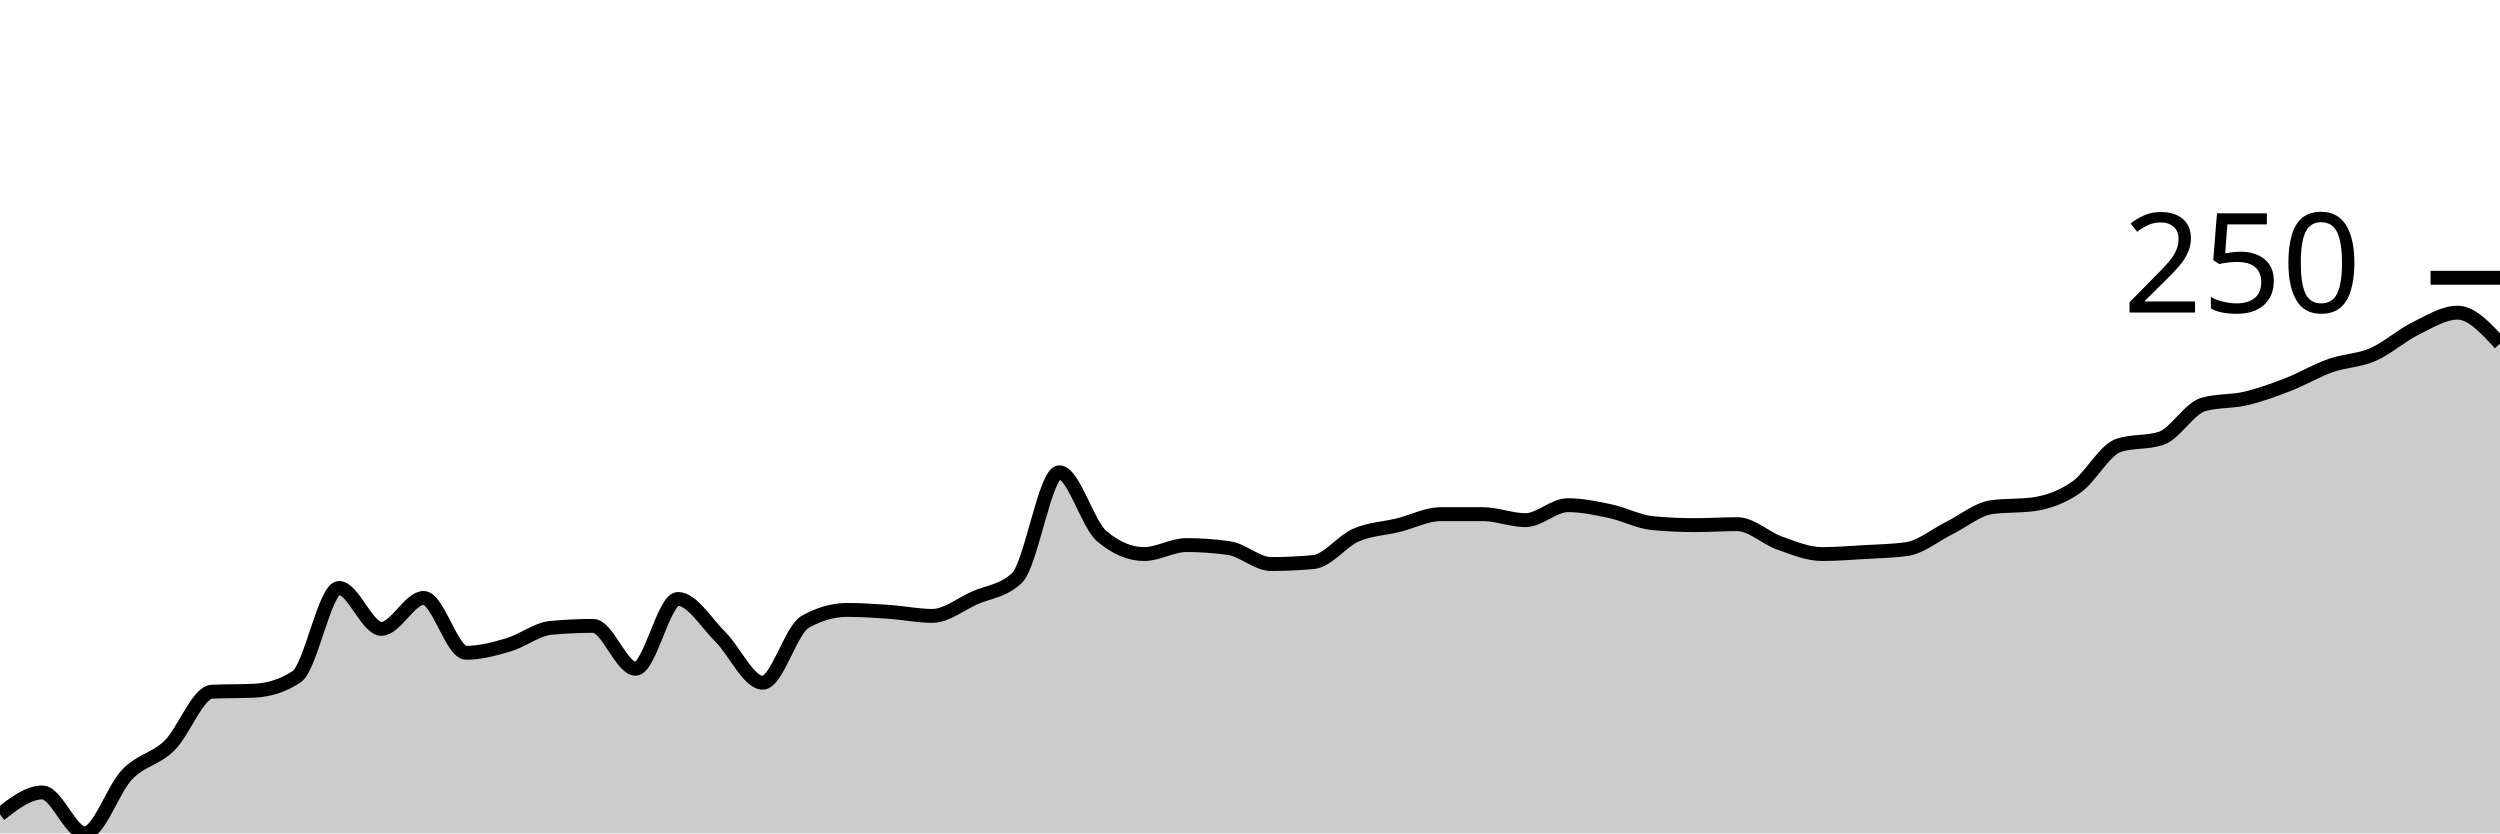
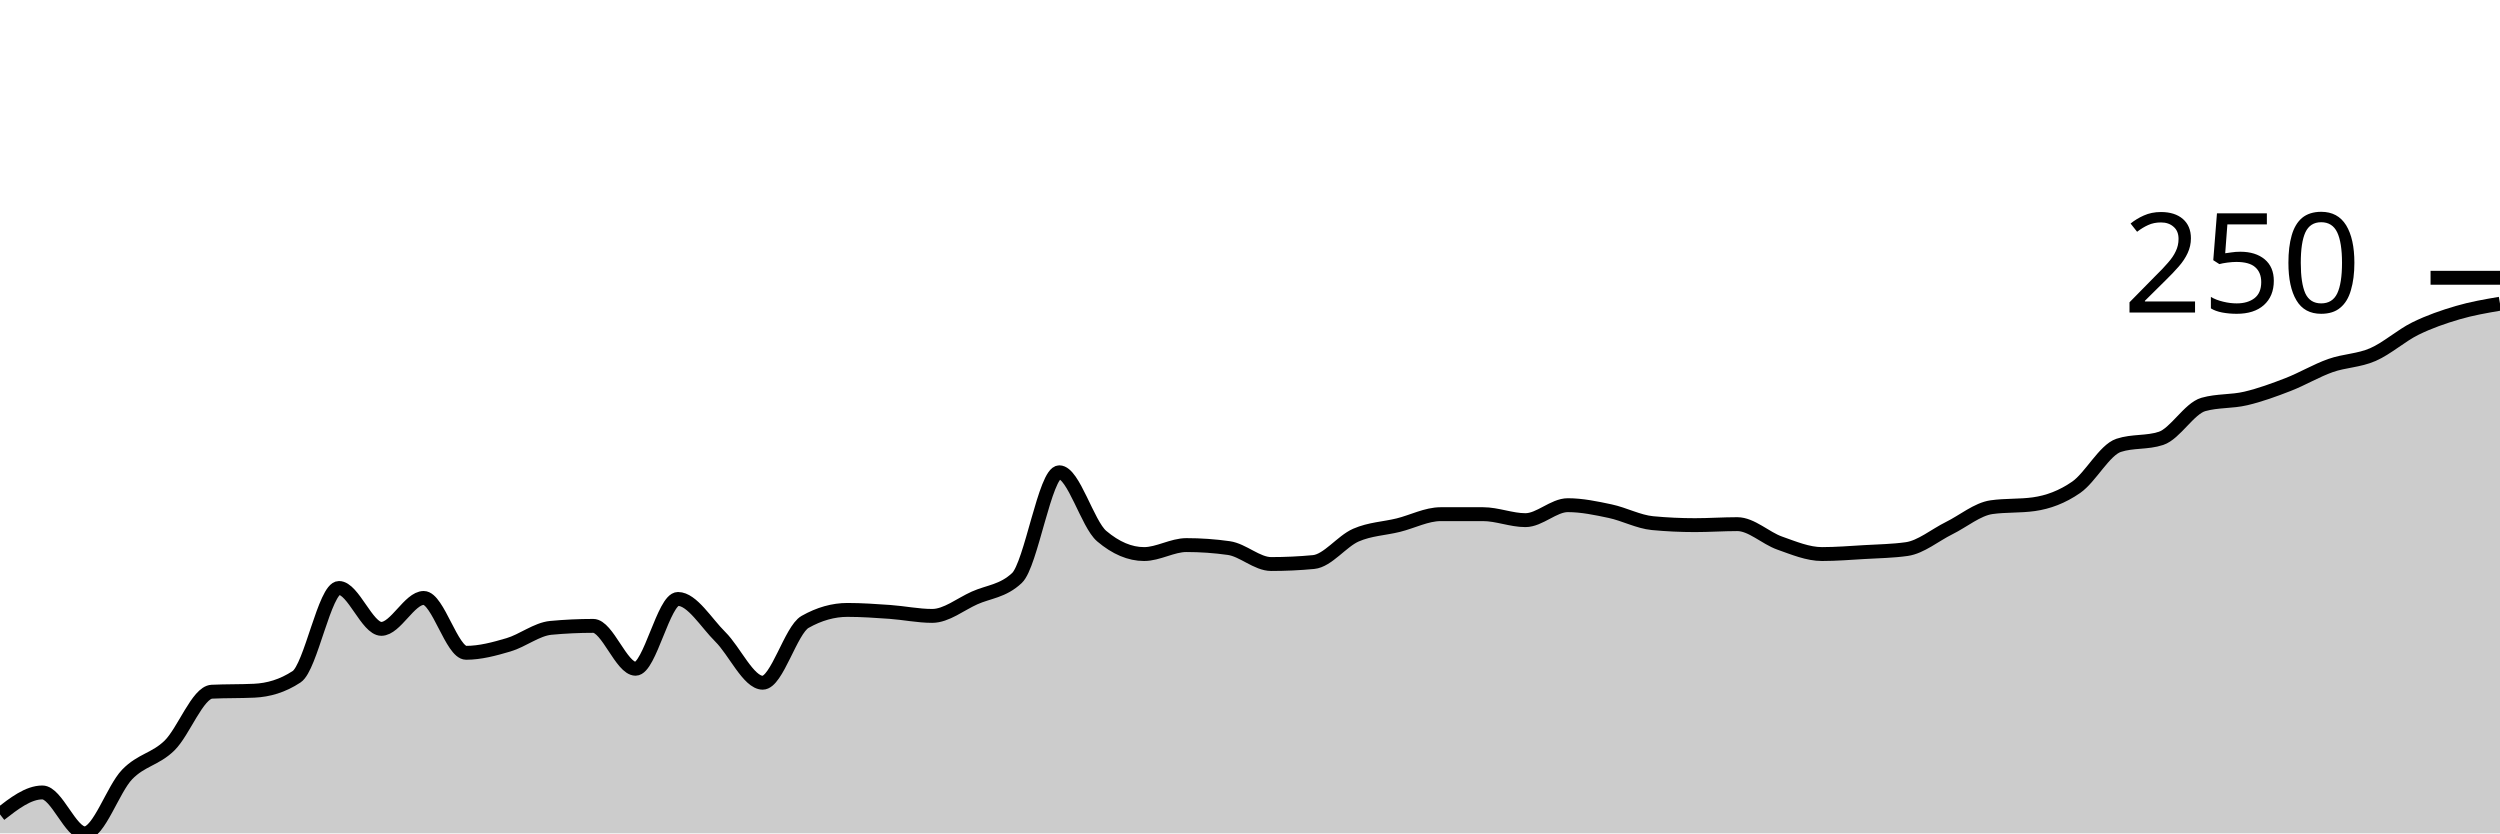
<svg xmlns="http://www.w3.org/2000/svg" viewBox="0 0 180 60">
  <g transform="translate(0,20)">
-     <path class="area" fill="rgba(0, 0, 0, 0.2)" d="M0,38.636C1.017,37.846,2.034,37.056,3.051,37.056C4.068,37.056,5.085,40,6.102,40C7.119,40,8.136,36.816,9.153,35.763C10.169,34.71,11.186,34.674,12.203,33.68C13.22,32.687,14.237,29.85,15.254,29.803C16.271,29.755,17.288,29.779,18.305,29.731C19.322,29.683,20.339,29.396,21.356,28.725C22.373,28.055,23.39,22.334,24.407,22.334C25.424,22.334,26.441,25.278,27.458,25.278C28.475,25.278,29.492,23.052,30.508,23.052C31.525,23.052,32.542,27.002,33.559,27.002C34.576,27.002,35.593,26.727,36.61,26.427C37.627,26.128,38.644,25.302,39.661,25.206C40.678,25.111,41.695,25.063,42.712,25.063C43.729,25.063,44.746,28.151,45.763,28.151C46.78,28.151,47.797,23.124,48.814,23.124C49.831,23.124,50.847,24.847,51.864,25.853C52.881,26.858,53.898,29.156,54.915,29.156C55.932,29.156,56.949,25.35,57.966,24.776C58.983,24.201,60,23.914,61.017,23.914C62.034,23.914,63.051,23.986,64.068,24.057C65.085,24.129,66.102,24.345,67.119,24.345C68.136,24.345,69.153,23.507,70.169,23.052C71.186,22.597,72.203,22.573,73.22,21.616C74.237,20.658,75.254,14.004,76.271,14.004C77.288,14.004,78.305,17.738,79.322,18.6C80.339,19.461,81.356,19.892,82.373,19.892C83.39,19.892,84.407,19.246,85.424,19.246C86.441,19.246,87.458,19.318,88.475,19.461C89.492,19.605,90.508,20.61,91.525,20.61C92.542,20.61,93.559,20.563,94.576,20.467C95.593,20.371,96.61,18.971,97.627,18.528C98.644,18.085,99.661,18.061,100.678,17.81C101.695,17.558,102.712,17.02,103.729,17.02C104.746,17.02,105.763,17.02,106.78,17.02C107.797,17.02,108.814,17.451,109.831,17.451C110.847,17.451,111.864,16.373,112.881,16.373C113.898,16.373,114.915,16.589,115.932,16.804C116.949,17.02,117.966,17.57,118.983,17.666C120,17.762,121.017,17.81,122.034,17.81C123.051,17.81,124.068,17.738,125.085,17.738C126.102,17.738,127.119,18.743,128.136,19.102C129.153,19.461,130.169,19.892,131.186,19.892C132.203,19.892,133.22,19.808,134.237,19.749C135.254,19.689,136.271,19.677,137.288,19.533C138.305,19.39,139.322,18.528,140.339,18.025C141.356,17.522,142.373,16.661,143.39,16.517C144.407,16.373,145.424,16.445,146.441,16.302C147.458,16.158,148.475,15.787,149.492,15.081C150.508,14.375,151.525,12.4,152.542,12.065C153.559,11.73,154.576,11.897,155.593,11.562C156.61,11.227,157.627,9.408,158.644,9.12C159.661,8.833,160.678,8.929,161.695,8.689C162.712,8.45,163.729,8.079,164.746,7.684C165.763,7.289,166.78,6.679,167.797,6.32C168.814,5.961,169.831,5.972,170.847,5.53C171.864,5.087,172.881,4.165,173.898,3.662C174.915,3.16,175.932,2.513,176.949,2.513C177.966,2.513,178.983,3.627,180,4.74L180,40C178.983,40,177.966,40,176.949,40C175.932,40,174.915,40,173.898,40C172.881,40,171.864,40,170.847,40C169.831,40,168.814,40,167.797,40C166.78,40,165.763,40,164.746,40C163.729,40,162.712,40,161.695,40C160.678,40,159.661,40,158.644,40C157.627,40,156.61,40,155.593,40C154.576,40,153.559,40,152.542,40C151.525,40,150.508,40,149.492,40C148.475,40,147.458,40,146.441,40C145.424,40,144.407,40,143.39,40C142.373,40,141.356,40,140.339,40C139.322,40,138.305,40,137.288,40C136.271,40,135.254,40,134.237,40C133.22,40,132.203,40,131.186,40C130.169,40,129.153,40,128.136,40C127.119,40,126.102,40,125.085,40C124.068,40,123.051,40,122.034,40C121.017,40,120,40,118.983,40C117.966,40,116.949,40,115.932,40C114.915,40,113.898,40,112.881,40C111.864,40,110.847,40,109.831,40C108.814,40,107.797,40,106.78,40C105.763,40,104.746,40,103.729,40C102.712,40,101.695,40,100.678,40C99.661,40,98.644,40,97.627,40C96.61,40,95.593,40,94.576,40C93.559,40,92.542,40,91.525,40C90.508,40,89.492,40,88.475,40C87.458,40,86.441,40,85.424,40C84.407,40,83.39,40,82.373,40C81.356,40,80.339,40,79.322,40C78.305,40,77.288,40,76.271,40C75.254,40,74.237,40,73.22,40C72.203,40,71.186,40,70.169,40C69.153,40,68.136,40,67.119,40C66.102,40,65.085,40,64.068,40C63.051,40,62.034,40,61.017,40C60,40,58.983,40,57.966,40C56.949,40,55.932,40,54.915,40C53.898,40,52.881,40,51.864,40C50.847,40,49.831,40,48.814,40C47.797,40,46.78,40,45.763,40C44.746,40,43.729,40,42.712,40C41.695,40,40.678,40,39.661,40C38.644,40,37.627,40,36.61,40C35.593,40,34.576,40,33.559,40C32.542,40,31.525,40,30.508,40C29.492,40,28.475,40,27.458,40C26.441,40,25.424,40,24.407,40C23.39,40,22.373,40,21.356,40C20.339,40,19.322,40,18.305,40C17.288,40,16.271,40,15.254,40C14.237,40,13.22,40,12.203,40C11.186,40,10.169,40,9.153,40C8.136,40,7.119,40,6.102,40C5.085,40,4.068,40,3.051,40C2.034,40,1.017,40,0,40Z" />
-     <path class="line" stroke="black" fill="none" d="M0,38.636C1.017,37.846,2.034,37.056,3.051,37.056C4.068,37.056,5.085,40,6.102,40C7.119,40,8.136,36.816,9.153,35.763C10.169,34.71,11.186,34.674,12.203,33.68C13.22,32.687,14.237,29.85,15.254,29.803C16.271,29.755,17.288,29.779,18.305,29.731C19.322,29.683,20.339,29.396,21.356,28.725C22.373,28.055,23.39,22.334,24.407,22.334C25.424,22.334,26.441,25.278,27.458,25.278C28.475,25.278,29.492,23.052,30.508,23.052C31.525,23.052,32.542,27.002,33.559,27.002C34.576,27.002,35.593,26.727,36.61,26.427C37.627,26.128,38.644,25.302,39.661,25.206C40.678,25.111,41.695,25.063,42.712,25.063C43.729,25.063,44.746,28.151,45.763,28.151C46.78,28.151,47.797,23.124,48.814,23.124C49.831,23.124,50.847,24.847,51.864,25.853C52.881,26.858,53.898,29.156,54.915,29.156C55.932,29.156,56.949,25.35,57.966,24.776C58.983,24.201,60,23.914,61.017,23.914C62.034,23.914,63.051,23.986,64.068,24.057C65.085,24.129,66.102,24.345,67.119,24.345C68.136,24.345,69.153,23.507,70.169,23.052C71.186,22.597,72.203,22.573,73.22,21.616C74.237,20.658,75.254,14.004,76.271,14.004C77.288,14.004,78.305,17.738,79.322,18.6C80.339,19.461,81.356,19.892,82.373,19.892C83.39,19.892,84.407,19.246,85.424,19.246C86.441,19.246,87.458,19.318,88.475,19.461C89.492,19.605,90.508,20.61,91.525,20.61C92.542,20.61,93.559,20.563,94.576,20.467C95.593,20.371,96.61,18.971,97.627,18.528C98.644,18.085,99.661,18.061,100.678,17.81C101.695,17.558,102.712,17.02,103.729,17.02C104.746,17.02,105.763,17.02,106.78,17.02C107.797,17.02,108.814,17.451,109.831,17.451C110.847,17.451,111.864,16.373,112.881,16.373C113.898,16.373,114.915,16.589,115.932,16.804C116.949,17.02,117.966,17.57,118.983,17.666C120,17.762,121.017,17.81,122.034,17.81C123.051,17.81,124.068,17.738,125.085,17.738C126.102,17.738,127.119,18.743,128.136,19.102C129.153,19.461,130.169,19.892,131.186,19.892C132.203,19.892,133.22,19.808,134.237,19.749C135.254,19.689,136.271,19.677,137.288,19.533C138.305,19.39,139.322,18.528,140.339,18.025C141.356,17.522,142.373,16.661,143.39,16.517C144.407,16.373,145.424,16.445,146.441,16.302C147.458,16.158,148.475,15.787,149.492,15.081C150.508,14.375,151.525,12.4,152.542,12.065C153.559,11.73,154.576,11.897,155.593,11.562C156.61,11.227,157.627,9.408,158.644,9.12C159.661,8.833,160.678,8.929,161.695,8.689C162.712,8.45,163.729,8.079,164.746,7.684C165.763,7.289,166.78,6.679,167.797,6.32C168.814,5.961,169.831,5.972,170.847,5.53C171.864,5.087,172.881,4.165,173.898,3.662C174.915,3.16,175.932,2.513,176.949,2.513C177.966,2.513,178.983,3.627,180,4.74" />
+     <path class="area" fill="rgba(0, 0, 0, 0.2)" d="M0,38.636C1.017,37.846,2.034,37.056,3.051,37.056C4.068,37.056,5.085,40,6.102,40C7.119,40,8.136,36.816,9.153,35.763C10.169,34.71,11.186,34.674,12.203,33.68C13.22,32.687,14.237,29.85,15.254,29.803C16.271,29.755,17.288,29.779,18.305,29.731C19.322,29.683,20.339,29.396,21.356,28.725C22.373,28.055,23.39,22.334,24.407,22.334C25.424,22.334,26.441,25.278,27.458,25.278C28.475,25.278,29.492,23.052,30.508,23.052C31.525,23.052,32.542,27.002,33.559,27.002C34.576,27.002,35.593,26.727,36.61,26.427C37.627,26.128,38.644,25.302,39.661,25.206C40.678,25.111,41.695,25.063,42.712,25.063C43.729,25.063,44.746,28.151,45.763,28.151C46.78,28.151,47.797,23.124,48.814,23.124C49.831,23.124,50.847,24.847,51.864,25.853C52.881,26.858,53.898,29.156,54.915,29.156C55.932,29.156,56.949,25.35,57.966,24.776C58.983,24.201,60,23.914,61.017,23.914C62.034,23.914,63.051,23.986,64.068,24.057C65.085,24.129,66.102,24.345,67.119,24.345C68.136,24.345,69.153,23.507,70.169,23.052C71.186,22.597,72.203,22.573,73.22,21.616C74.237,20.658,75.254,14.004,76.271,14.004C77.288,14.004,78.305,17.738,79.322,18.6C80.339,19.461,81.356,19.892,82.373,19.892C83.39,19.892,84.407,19.246,85.424,19.246C86.441,19.246,87.458,19.318,88.475,19.461C89.492,19.605,90.508,20.61,91.525,20.61C92.542,20.61,93.559,20.563,94.576,20.467C95.593,20.371,96.61,18.971,97.627,18.528C98.644,18.085,99.661,18.061,100.678,17.81C101.695,17.558,102.712,17.02,103.729,17.02C104.746,17.02,105.763,17.02,106.78,17.02C107.797,17.02,108.814,17.451,109.831,17.451C110.847,17.451,111.864,16.373,112.881,16.373C113.898,16.373,114.915,16.589,115.932,16.804C116.949,17.02,117.966,17.57,118.983,17.666C120,17.762,121.017,17.81,122.034,17.81C123.051,17.81,124.068,17.738,125.085,17.738C126.102,17.738,127.119,18.743,128.136,19.102C129.153,19.461,130.169,19.892,131.186,19.892C132.203,19.892,133.22,19.808,134.237,19.749C135.254,19.689,136.271,19.677,137.288,19.533C138.305,19.39,139.322,18.528,140.339,18.025C141.356,17.522,142.373,16.661,143.39,16.517C144.407,16.373,145.424,16.445,146.441,16.302C147.458,16.158,148.475,15.787,149.492,15.081C150.508,14.375,151.525,12.4,152.542,12.065C153.559,11.73,154.576,11.897,155.593,11.562C156.61,11.227,157.627,9.408,158.644,9.12C159.661,8.833,160.678,8.929,161.695,8.689C162.712,8.45,163.729,8.079,164.746,7.684C165.763,7.289,166.78,6.679,167.797,6.32C168.814,5.961,169.831,5.972,170.847,5.53C171.864,5.087,172.881,4.165,173.898,3.662C174.915,3.16,175.932,2.813,176.949,2.513C177.966,2.214,178.983,2.041,180,1.867L180,40C178.983,40,177.966,40,176.949,40C175.932,40,174.915,40,173.898,40C172.881,40,171.864,40,170.847,40C169.831,40,168.814,40,167.797,40C166.78,40,165.763,40,164.746,40C163.729,40,162.712,40,161.695,40C160.678,40,159.661,40,158.644,40C157.627,40,156.61,40,155.593,40C154.576,40,153.559,40,152.542,40C151.525,40,150.508,40,149.492,40C148.475,40,147.458,40,146.441,40C145.424,40,144.407,40,143.39,40C142.373,40,141.356,40,140.339,40C139.322,40,138.305,40,137.288,40C136.271,40,135.254,40,134.237,40C133.22,40,132.203,40,131.186,40C130.169,40,129.153,40,128.136,40C127.119,40,126.102,40,125.085,40C124.068,40,123.051,40,122.034,40C121.017,40,120,40,118.983,40C117.966,40,116.949,40,115.932,40C114.915,40,113.898,40,112.881,40C111.864,40,110.847,40,109.831,40C108.814,40,107.797,40,106.78,40C105.763,40,104.746,40,103.729,40C102.712,40,101.695,40,100.678,40C99.661,40,98.644,40,97.627,40C96.61,40,95.593,40,94.576,40C93.559,40,92.542,40,91.525,40C90.508,40,89.492,40,88.475,40C87.458,40,86.441,40,85.424,40C84.407,40,83.39,40,82.373,40C81.356,40,80.339,40,79.322,40C78.305,40,77.288,40,76.271,40C75.254,40,74.237,40,73.22,40C72.203,40,71.186,40,70.169,40C69.153,40,68.136,40,67.119,40C66.102,40,65.085,40,64.068,40C63.051,40,62.034,40,61.017,40C60,40,58.983,40,57.966,40C56.949,40,55.932,40,54.915,40C53.898,40,52.881,40,51.864,40C50.847,40,49.831,40,48.814,40C47.797,40,46.78,40,45.763,40C44.746,40,43.729,40,42.712,40C41.695,40,40.678,40,39.661,40C38.644,40,37.627,40,36.61,40C35.593,40,34.576,40,33.559,40C32.542,40,31.525,40,30.508,40C29.492,40,28.475,40,27.458,40C26.441,40,25.424,40,24.407,40C23.39,40,22.373,40,21.356,40C20.339,40,19.322,40,18.305,40C17.288,40,16.271,40,15.254,40C14.237,40,13.22,40,12.203,40C11.186,40,10.169,40,9.153,40C8.136,40,7.119,40,6.102,40C5.085,40,4.068,40,3.051,40C2.034,40,1.017,40,0,40Z" />
+     <path class="line" stroke="black" fill="none" d="M0,38.636C1.017,37.846,2.034,37.056,3.051,37.056C4.068,37.056,5.085,40,6.102,40C7.119,40,8.136,36.816,9.153,35.763C10.169,34.71,11.186,34.674,12.203,33.68C13.22,32.687,14.237,29.85,15.254,29.803C16.271,29.755,17.288,29.779,18.305,29.731C19.322,29.683,20.339,29.396,21.356,28.725C22.373,28.055,23.39,22.334,24.407,22.334C25.424,22.334,26.441,25.278,27.458,25.278C28.475,25.278,29.492,23.052,30.508,23.052C31.525,23.052,32.542,27.002,33.559,27.002C34.576,27.002,35.593,26.727,36.61,26.427C37.627,26.128,38.644,25.302,39.661,25.206C40.678,25.111,41.695,25.063,42.712,25.063C43.729,25.063,44.746,28.151,45.763,28.151C46.78,28.151,47.797,23.124,48.814,23.124C49.831,23.124,50.847,24.847,51.864,25.853C52.881,26.858,53.898,29.156,54.915,29.156C55.932,29.156,56.949,25.35,57.966,24.776C58.983,24.201,60,23.914,61.017,23.914C62.034,23.914,63.051,23.986,64.068,24.057C65.085,24.129,66.102,24.345,67.119,24.345C68.136,24.345,69.153,23.507,70.169,23.052C71.186,22.597,72.203,22.573,73.22,21.616C74.237,20.658,75.254,14.004,76.271,14.004C77.288,14.004,78.305,17.738,79.322,18.6C80.339,19.461,81.356,19.892,82.373,19.892C83.39,19.892,84.407,19.246,85.424,19.246C86.441,19.246,87.458,19.318,88.475,19.461C89.492,19.605,90.508,20.61,91.525,20.61C92.542,20.61,93.559,20.563,94.576,20.467C95.593,20.371,96.61,18.971,97.627,18.528C98.644,18.085,99.661,18.061,100.678,17.81C101.695,17.558,102.712,17.02,103.729,17.02C104.746,17.02,105.763,17.02,106.78,17.02C107.797,17.02,108.814,17.451,109.831,17.451C110.847,17.451,111.864,16.373,112.881,16.373C113.898,16.373,114.915,16.589,115.932,16.804C116.949,17.02,117.966,17.57,118.983,17.666C120,17.762,121.017,17.81,122.034,17.81C123.051,17.81,124.068,17.738,125.085,17.738C126.102,17.738,127.119,18.743,128.136,19.102C129.153,19.461,130.169,19.892,131.186,19.892C132.203,19.892,133.22,19.808,134.237,19.749C135.254,19.689,136.271,19.677,137.288,19.533C138.305,19.39,139.322,18.528,140.339,18.025C141.356,17.522,142.373,16.661,143.39,16.517C144.407,16.373,145.424,16.445,146.441,16.302C147.458,16.158,148.475,15.787,149.492,15.081C150.508,14.375,151.525,12.4,152.542,12.065C153.559,11.73,154.576,11.897,155.593,11.562C156.61,11.227,157.627,9.408,158.644,9.12C159.661,8.833,160.678,8.929,161.695,8.689C162.712,8.45,163.729,8.079,164.746,7.684C165.763,7.289,166.78,6.679,167.797,6.32C168.814,5.961,169.831,5.972,170.847,5.53C171.864,5.087,172.881,4.165,173.898,3.662C174.915,3.16,175.932,2.813,176.949,2.513C177.966,2.214,178.983,2.041,180,1.867" />
    <path class="axis-ceiling" stroke-width="1" stroke="black" fill="none" d="M175,0L180,0" />
    <text class="axis-ceiling-label" font-family="sans-serif" text-anchor="end" font-size="10px" x="170" y="2.5">250</text>
  </g>
</svg>
